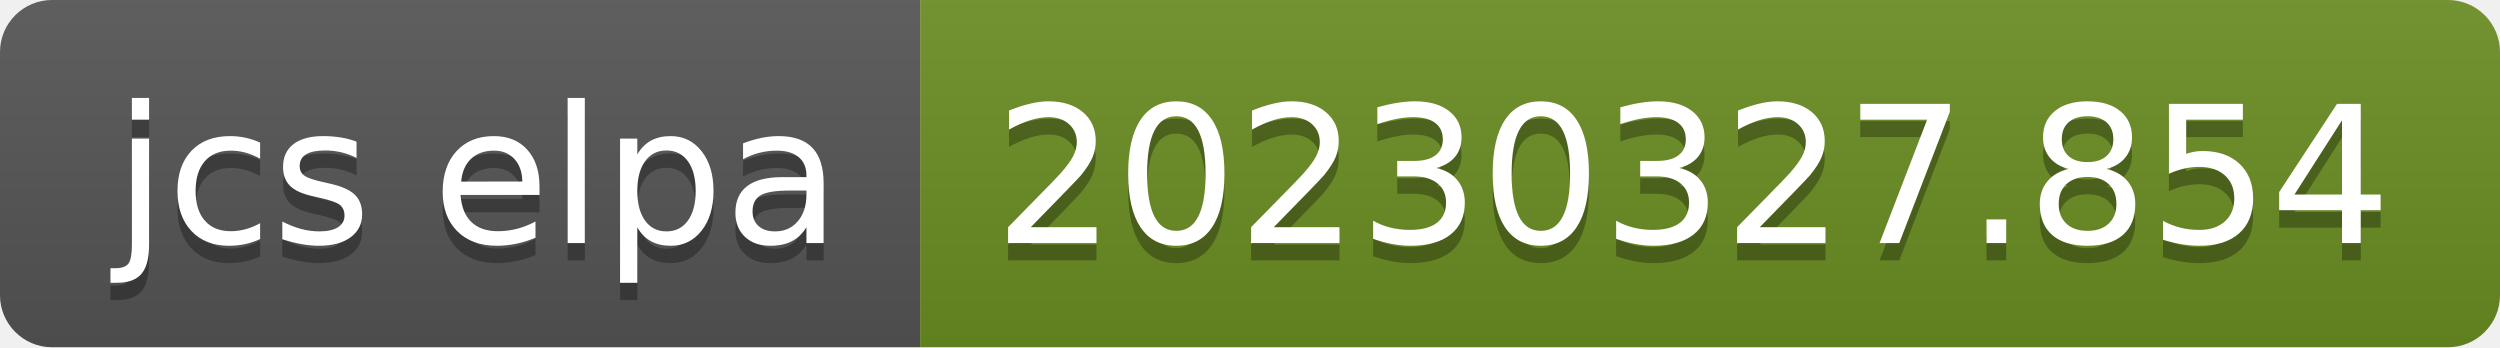
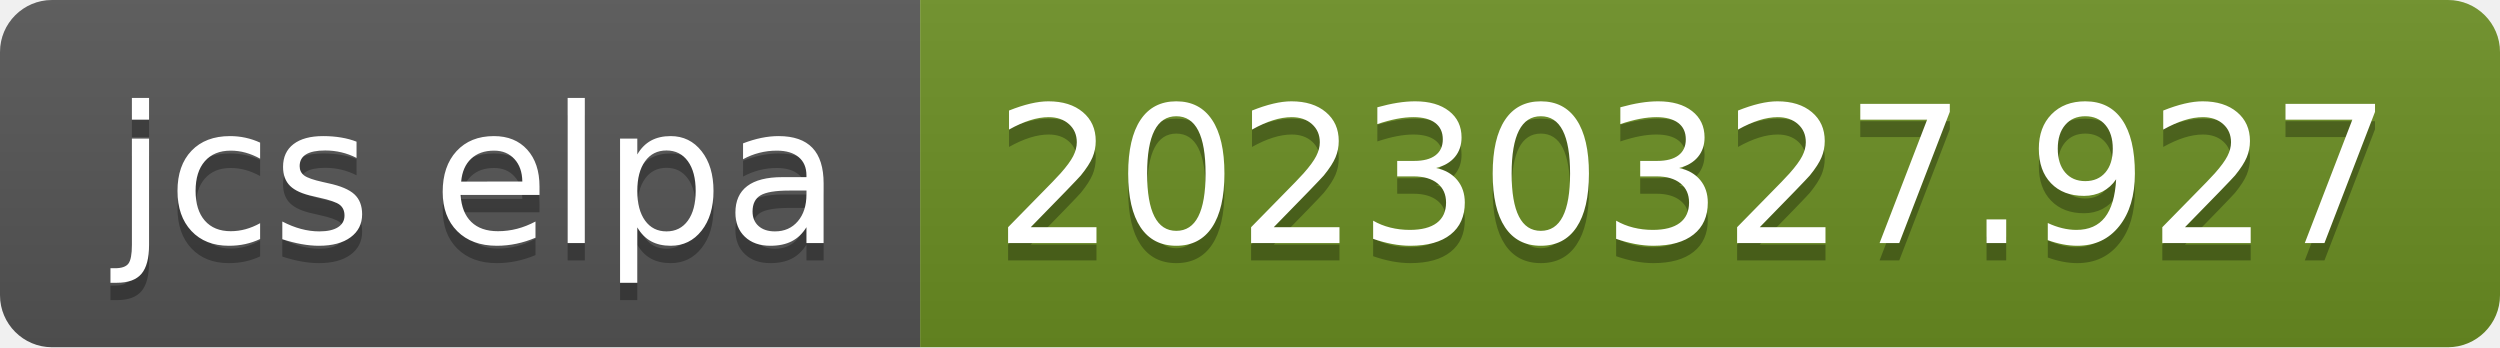
- <svg xmlns="http://www.w3.org/2000/svg" width="144" height="20" role="img" aria-label="jcs elpa: 20230327.854">
+ <svg xmlns="http://www.w3.org/2000/svg" width="144" height="20" role="img" aria-label="jcs elpa: 20230327.927">
  <linearGradient id="s" x2="0" y2="100%">
    <stop offset="0" stop-color="#bbb" stop-opacity=".1" />
    <stop offset="1" stop-opacity=".1" />
  </linearGradient>
  <clipPath id="r">
    <rect width="144" height="20" rx="3" fill="#fff" />
  </clipPath>
  <g clip-path="url(#r)">
    <rect width="53" height="20" fill="#555" />
    <rect x="53" width="91" height="20" fill="#6b8e23" />
    <rect width="144" height="20" fill="url(#s)" />
  </g>
  <g fill="#fff" text-anchor="middle" font-family="Verdana,Geneva,DejaVu Sans,sans-serif" text-rendering="geometricPrecision" font-size="110">
    <text aria-hidden="true" x="275" y="150" fill="#010101" fill-opacity=".3" transform="scale(.1)" textLength="430">jcs elpa</text>
    <text x="275" y="140" transform="scale(.1)" fill="#fff" textLength="430">jcs elpa</text>
-     <text aria-hidden="true" x="975" y="150" fill="#010101" fill-opacity=".3" transform="scale(.1)" textLength="810">20230327.854</text>
-     <text x="975" y="140" transform="scale(.1)" fill="#fff" textLength="810">20230327.854</text>
+     <text aria-hidden="true" x="975" y="150" fill="#010101" fill-opacity=".3" transform="scale(.1)" textLength="810">20230327.927</text>
+     <text x="975" y="140" transform="scale(.1)" fill="#fff" textLength="810">20230327.927</text>
  </g>
</svg>
